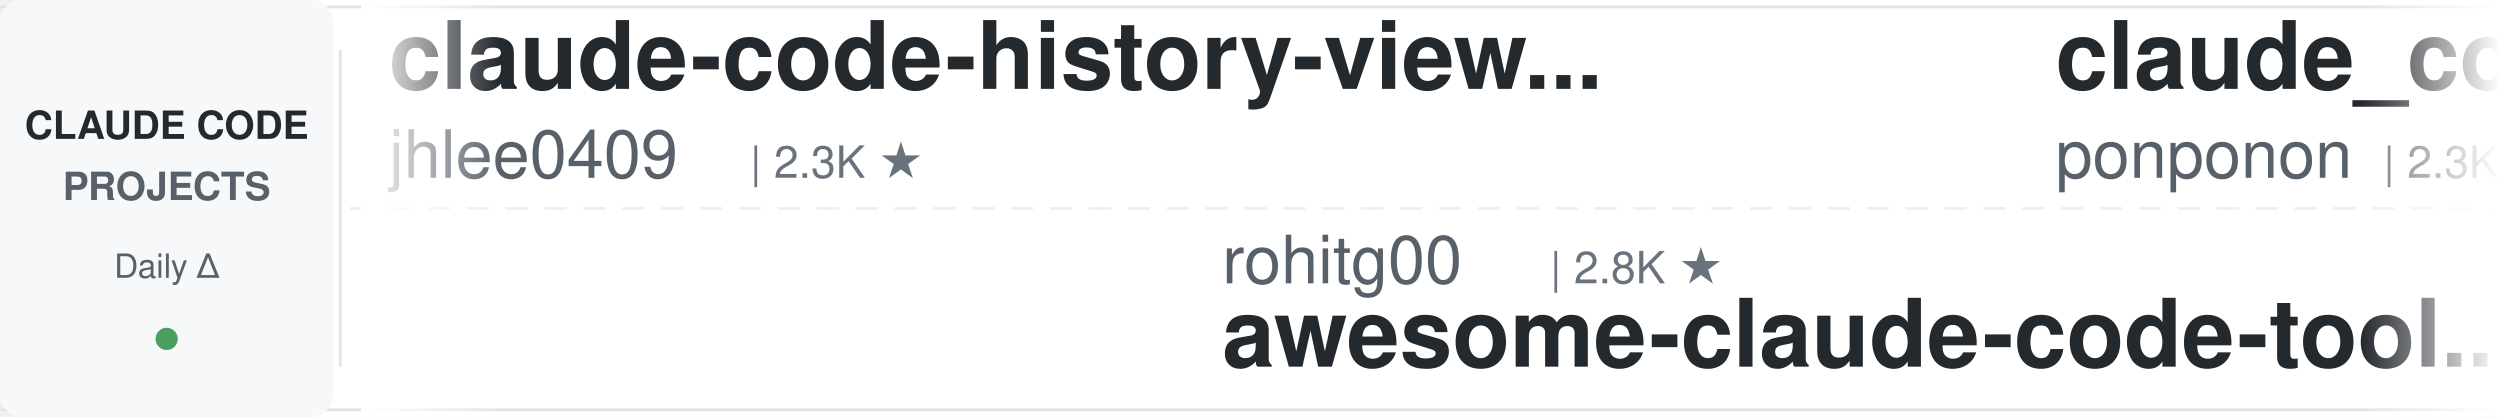
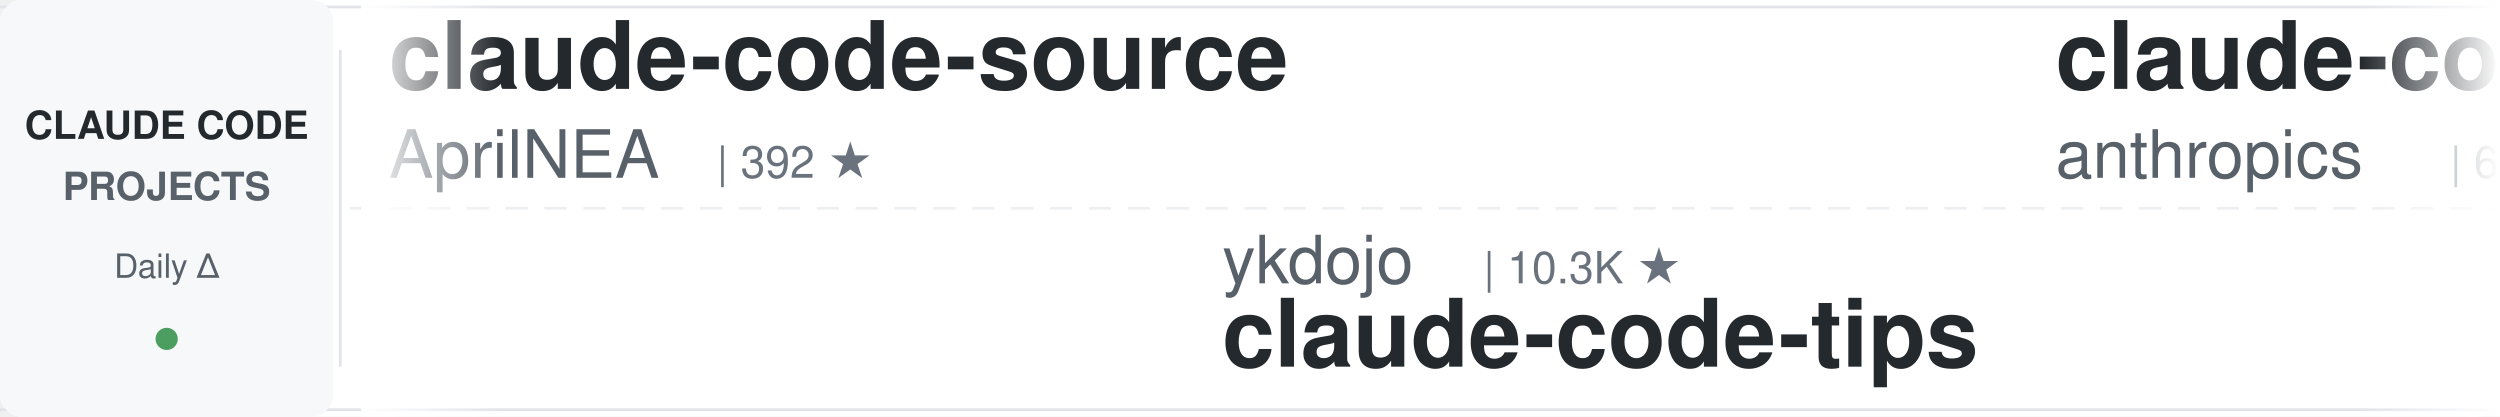
<svg xmlns="http://www.w3.org/2000/svg" width="900" height="150">
  <defs>
    <linearGradient id="leftFade" x1="0%" y1="0%" x2="100%" y2="0%">
      <stop offset="0%" style="stop-color:#ffffff;stop-opacity:1" />
      <stop offset="100%" style="stop-color:#ffffff;stop-opacity:0" />
    </linearGradient>
    <linearGradient id="rightFade" x1="0%" y1="0%" x2="100%" y2="0%">
      <stop offset="0%" style="stop-color:#ffffff;stop-opacity:0" />
      <stop offset="100%" style="stop-color:#ffffff;stop-opacity:1" />
    </linearGradient>
  </defs>
  <rect width="900" height="150" fill="#ffffff" rx="8" />
  <rect x="0" y="2" width="900" height="1" fill="#e1e4e8" />
  <rect x="0" y="147" width="900" height="1" fill="#e1e4e8" />
  <line x1="0" y1="75" x2="900" y2="75" stroke="#e1e4e8" stroke-width="1" stroke-dasharray="8 6" opacity="0.6" />
  <rect x="0" y="0" width="120" height="150" fill="#f6f8fa" rx="8" />
  <text x="60" y="50" font-family="-apple-system, BlinkMacSystemFont, 'Segoe UI', Helvetica, Arial, sans-serif" font-size="14" font-weight="600" fill="#24292e" text-anchor="middle">CLAUDE CODE</text>
  <text x="60" y="72" font-family="-apple-system, BlinkMacSystemFont, 'Segoe UI', Helvetica, Arial, sans-serif" font-size="14" font-weight="600" fill="#586069" text-anchor="middle">PROJECTS</text>
  <text x="60" y="100" font-family="-apple-system, BlinkMacSystemFont, 'Segoe UI', Helvetica, Arial, sans-serif" font-size="12" font-weight="500" fill="#586069" text-anchor="middle">Daily Δ</text>
  <circle cx="60" cy="122" r="4" fill="#22863a" opacity="0.8" />
  <rect x="122" y="18" width="1" height="114" fill="#e1e4e8" />
  <clipPath id="tickerClip">
    <rect x="130" y="0" width="770" height="150" />
  </clipPath>
  <g clip-path="url(#tickerClip)">
    <g id="tickerItems">
      <animateTransform attributeName="transform" attributeType="XML" type="translate" from="0 0" to="-3000 0" dur="54s" repeatCount="indefinite" />
      <g transform="translate(0, 0)">
-         <text x="140" y="32" font-family="-apple-system, BlinkMacSystemFont, 'Segoe UI', Helvetica, Arial, sans-serif" font-size="34" font-weight="600" fill="#24292e">claude-code-history-view...</text>
-         <text x="140" y="64" font-family="-apple-system, BlinkMacSystemFont, 'Segoe UI', Helvetica, Arial, sans-serif" font-size="24" font-weight="400" fill="#586069">jhlee0409</text>
-         <text x="270" y="64" font-family="-apple-system, BlinkMacSystemFont, 'Segoe UI', Helvetica, Arial, sans-serif" font-size="16" font-weight="500" fill="#6a737d">| 2.3K ★</text>
+         <text x="140" y="32" font-family="-apple-system, BlinkMacSystemFont, 'Segoe UI', Helvetica, Arial, sans-serif" font-size="34" font-weight="600" fill="#24292e">claude-code-source</text>
+         <text x="140" y="64" font-family="-apple-system, BlinkMacSystemFont, 'Segoe UI', Helvetica, Arial, sans-serif" font-size="24" font-weight="400" fill="#586069">AprilNEA</text>
+         <text x="258" y="64" font-family="-apple-system, BlinkMacSystemFont, 'Segoe UI', Helvetica, Arial, sans-serif" font-size="16" font-weight="500" fill="#6a737d">| 392 ★</text>
      </g>
      <g transform="translate(300, 0)">
-         <text x="140" y="102" font-family="-apple-system, BlinkMacSystemFont, 'Segoe UI', Helvetica, Arial, sans-serif" font-size="24" font-weight="400" fill="#586069">rohitg00</text>
-         <text x="258" y="102" font-family="-apple-system, BlinkMacSystemFont, 'Segoe UI', Helvetica, Arial, sans-serif" font-size="16" font-weight="500" fill="#6a737d">| 2.8K ★</text>
-         <text x="140" y="132" font-family="-apple-system, BlinkMacSystemFont, 'Segoe UI', Helvetica, Arial, sans-serif" font-size="34" font-weight="600" fill="#24292e">awesome-claude-code-tool...</text>
+         <text x="140" y="102" font-family="-apple-system, BlinkMacSystemFont, 'Segoe UI', Helvetica, Arial, sans-serif" font-size="24" font-weight="400" fill="#586069">ykdojo</text>
+         <text x="234" y="102" font-family="-apple-system, BlinkMacSystemFont, 'Segoe UI', Helvetica, Arial, sans-serif" font-size="16" font-weight="500" fill="#6a737d">| 10.3K ★</text>
+         <text x="140" y="132" font-family="-apple-system, BlinkMacSystemFont, 'Segoe UI', Helvetica, Arial, sans-serif" font-size="34" font-weight="600" fill="#24292e">claude-code-tips</text>
      </g>
      <g transform="translate(600, 0)">
-         <text x="140" y="32" font-family="-apple-system, BlinkMacSystemFont, 'Segoe UI', Helvetica, Arial, sans-serif" font-size="34" font-weight="600" fill="#24292e">claude_code_src</text>
-         <text x="140" y="64" font-family="-apple-system, BlinkMacSystemFont, 'Segoe UI', Helvetica, Arial, sans-serif" font-size="24" font-weight="400" fill="#586069">ponponon</text>
-         <text x="258" y="64" font-family="-apple-system, BlinkMacSystemFont, 'Segoe UI', Helvetica, Arial, sans-serif" font-size="16" font-weight="500" fill="#6a737d">| 2.3K ★</text>
+         <text x="140" y="32" font-family="-apple-system, BlinkMacSystemFont, 'Segoe UI', Helvetica, Arial, sans-serif" font-size="34" font-weight="600" fill="#24292e">claude-code-security-rev...</text>
+         <text x="140" y="64" font-family="-apple-system, BlinkMacSystemFont, 'Segoe UI', Helvetica, Arial, sans-serif" font-size="24" font-weight="400" fill="#586069">anthropics</text>
+         <text x="282" y="64" font-family="-apple-system, BlinkMacSystemFont, 'Segoe UI', Helvetica, Arial, sans-serif" font-size="16" font-weight="500" fill="#6a737d">| 6.7K ★</text>
      </g>
      <g transform="translate(900, 0)">
-         <text x="140" y="102" font-family="-apple-system, BlinkMacSystemFont, 'Segoe UI', Helvetica, Arial, sans-serif" font-size="24" font-weight="400" fill="#586069">JrCx7scC</text>
-         <text x="258" y="102" font-family="-apple-system, BlinkMacSystemFont, 'Segoe UI', Helvetica, Arial, sans-serif" font-size="16" font-weight="500" fill="#6a737d">| 375 ★</text>
-         <text x="140" y="132" font-family="-apple-system, BlinkMacSystemFont, 'Segoe UI', Helvetica, Arial, sans-serif" font-size="34" font-weight="600" fill="#24292e">claude-code-source</text>
+         <text x="140" y="102" font-family="-apple-system, BlinkMacSystemFont, 'Segoe UI', Helvetica, Arial, sans-serif" font-size="24" font-weight="400" fill="#586069">simonw</text>
+         <text x="234" y="102" font-family="-apple-system, BlinkMacSystemFont, 'Segoe UI', Helvetica, Arial, sans-serif" font-size="16" font-weight="500" fill="#6a737d">| 1.7K ★</text>
+         <text x="140" y="132" font-family="-apple-system, BlinkMacSystemFont, 'Segoe UI', Helvetica, Arial, sans-serif" font-size="34" font-weight="600" fill="#24292e">claude-code-transcripts</text>
      </g>
      <g transform="translate(1200, 0)">
-         <text x="140" y="32" font-family="-apple-system, BlinkMacSystemFont, 'Segoe UI', Helvetica, Arial, sans-serif" font-size="34" font-weight="600" fill="#24292e">claude-code-guide</text>
-         <text x="140" y="64" font-family="-apple-system, BlinkMacSystemFont, 'Segoe UI', Helvetica, Arial, sans-serif" font-size="24" font-weight="400" fill="#586069">zebbern</text>
-         <text x="246" y="64" font-family="-apple-system, BlinkMacSystemFont, 'Segoe UI', Helvetica, Arial, sans-serif" font-size="16" font-weight="500" fill="#6a737d">| 4.7K ★</text>
+         <text x="140" y="32" font-family="-apple-system, BlinkMacSystemFont, 'Segoe UI', Helvetica, Arial, sans-serif" font-size="34" font-weight="600" fill="#24292e">everything-claude-code-z...</text>
+         <text x="140" y="64" font-family="-apple-system, BlinkMacSystemFont, 'Segoe UI', Helvetica, Arial, sans-serif" font-size="24" font-weight="400" fill="#586069">xu-xiang</text>
+         <text x="258" y="64" font-family="-apple-system, BlinkMacSystemFont, 'Segoe UI', Helvetica, Arial, sans-serif" font-size="16" font-weight="500" fill="#6a737d">| 2.0K ★</text>
      </g>
      <g transform="translate(1500, 0)">
-         <text x="140" y="102" font-family="-apple-system, BlinkMacSystemFont, 'Segoe UI', Helvetica, Arial, sans-serif" font-size="24" font-weight="400" fill="#586069">nicedreamzapp</text>
-         <text x="318" y="102" font-family="-apple-system, BlinkMacSystemFont, 'Segoe UI', Helvetica, Arial, sans-serif" font-size="16" font-weight="500" fill="#6a737d">| 3.4K ★</text>
-         <text x="140" y="132" font-family="-apple-system, BlinkMacSystemFont, 'Segoe UI', Helvetica, Arial, sans-serif" font-size="34" font-weight="600" fill="#24292e">claude-code-local</text>
+         <text x="140" y="102" font-family="-apple-system, BlinkMacSystemFont, 'Segoe UI', Helvetica, Arial, sans-serif" font-size="24" font-weight="400" fill="#586069">lorryjovens-hub</text>
+         <text x="342" y="102" font-family="-apple-system, BlinkMacSystemFont, 'Segoe UI', Helvetica, Arial, sans-serif" font-size="16" font-weight="500" fill="#6a737d">| 1.7K ★</text>
+         <text x="140" y="132" font-family="-apple-system, BlinkMacSystemFont, 'Segoe UI', Helvetica, Arial, sans-serif" font-size="34" font-weight="600" fill="#24292e">claude-code-rust</text>
      </g>
      <g transform="translate(1800, 0)">
-         <text x="140" y="32" font-family="-apple-system, BlinkMacSystemFont, 'Segoe UI', Helvetica, Arial, sans-serif" font-size="34" font-weight="600" fill="#24292e">claude-code-proxy</text>
-         <text x="140" y="64" font-family="-apple-system, BlinkMacSystemFont, 'Segoe UI', Helvetica, Arial, sans-serif" font-size="24" font-weight="400" fill="#586069">1rgs</text>
-         <text x="210" y="64" font-family="-apple-system, BlinkMacSystemFont, 'Segoe UI', Helvetica, Arial, sans-serif" font-size="16" font-weight="500" fill="#6a737d">| 3.8K ★</text>
+         <text x="140" y="32" font-family="-apple-system, BlinkMacSystemFont, 'Segoe UI', Helvetica, Arial, sans-serif" font-size="34" font-weight="600" fill="#24292e">claude-code-best-practic...</text>
+         <text x="140" y="64" font-family="-apple-system, BlinkMacSystemFont, 'Segoe UI', Helvetica, Arial, sans-serif" font-size="24" font-weight="400" fill="#586069">shanraisshan</text>
+         <text x="306" y="64" font-family="-apple-system, BlinkMacSystemFont, 'Segoe UI', Helvetica, Arial, sans-serif" font-size="16" font-weight="500" fill="#6a737d">| 68.4K ★</text>
      </g>
      <g transform="translate(2100, 0)">
-         <text x="140" y="102" font-family="-apple-system, BlinkMacSystemFont, 'Segoe UI', Helvetica, Arial, sans-serif" font-size="24" font-weight="400" fill="#586069">overwirehq</text>
-         <text x="282" y="102" font-family="-apple-system, BlinkMacSystemFont, 'Segoe UI', Helvetica, Arial, sans-serif" font-size="16" font-weight="500" fill="#6a737d">| 2.8K ★</text>
-         <text x="140" y="132" font-family="-apple-system, BlinkMacSystemFont, 'Segoe UI', Helvetica, Arial, sans-serif" font-size="34" font-weight="600" fill="#24292e">claude-code-telegram</text>
+         <text x="140" y="102" font-family="-apple-system, BlinkMacSystemFont, 'Segoe UI', Helvetica, Arial, sans-serif" font-size="24" font-weight="400" fill="#586069">affaan-m</text>
+         <text x="258" y="102" font-family="-apple-system, BlinkMacSystemFont, 'Segoe UI', Helvetica, Arial, sans-serif" font-size="16" font-weight="500" fill="#6a737d">| 294.7K ★</text>
+         <text x="140" y="132" font-family="-apple-system, BlinkMacSystemFont, 'Segoe UI', Helvetica, Arial, sans-serif" font-size="34" font-weight="600" fill="#24292e">ECC</text>
      </g>
      <g transform="translate(2400, 0)">
-         <text x="140" y="32" font-family="-apple-system, BlinkMacSystemFont, 'Segoe UI', Helvetica, Arial, sans-serif" font-size="34" font-weight="600" fill="#24292e">my-claude-code-setup</text>
-         <text x="140" y="64" font-family="-apple-system, BlinkMacSystemFont, 'Segoe UI', Helvetica, Arial, sans-serif" font-size="24" font-weight="400" fill="#586069">centminmod</text>
-         <text x="282" y="64" font-family="-apple-system, BlinkMacSystemFont, 'Segoe UI', Helvetica, Arial, sans-serif" font-size="16" font-weight="500" fill="#6a737d">| 2.7K ★</text>
+         <text x="140" y="32" font-family="-apple-system, BlinkMacSystemFont, 'Segoe UI', Helvetica, Arial, sans-serif" font-size="34" font-weight="600" fill="#24292e">ClaudeCodeAgents</text>
+         <text x="140" y="64" font-family="-apple-system, BlinkMacSystemFont, 'Segoe UI', Helvetica, Arial, sans-serif" font-size="24" font-weight="400" fill="#586069">darcyegb</text>
+         <text x="258" y="64" font-family="-apple-system, BlinkMacSystemFont, 'Segoe UI', Helvetica, Arial, sans-serif" font-size="16" font-weight="500" fill="#6a737d">| 779 ★</text>
      </g>
      <g transform="translate(2700, 0)">
-         <text x="140" y="102" font-family="-apple-system, BlinkMacSystemFont, 'Segoe UI', Helvetica, Arial, sans-serif" font-size="24" font-weight="400" fill="#586069">Windy3f3f3f3f</text>
-         <text x="318" y="102" font-family="-apple-system, BlinkMacSystemFont, 'Segoe UI', Helvetica, Arial, sans-serif" font-size="16" font-weight="500" fill="#6a737d">| 2.8K ★</text>
-         <text x="140" y="132" font-family="-apple-system, BlinkMacSystemFont, 'Segoe UI', Helvetica, Arial, sans-serif" font-size="34" font-weight="600" fill="#24292e">claude-code-from-scratch</text>
+         <text x="140" y="102" font-family="-apple-system, BlinkMacSystemFont, 'Segoe UI', Helvetica, Arial, sans-serif" font-size="24" font-weight="400" fill="#586069">VILA-Lab</text>
+         <text x="258" y="102" font-family="-apple-system, BlinkMacSystemFont, 'Segoe UI', Helvetica, Arial, sans-serif" font-size="16" font-weight="500" fill="#6a737d">| 2.2K ★</text>
+         <text x="140" y="132" font-family="-apple-system, BlinkMacSystemFont, 'Segoe UI', Helvetica, Arial, sans-serif" font-size="34" font-weight="600" fill="#24292e">Dive-into-Claude-Code</text>
      </g>
      <g transform="translate(3000, 0)">
-         <text x="140" y="32" font-family="-apple-system, BlinkMacSystemFont, 'Segoe UI', Helvetica, Arial, sans-serif" font-size="34" font-weight="600" fill="#24292e">claude-code-history-view...</text>
-         <text x="140" y="64" font-family="-apple-system, BlinkMacSystemFont, 'Segoe UI', Helvetica, Arial, sans-serif" font-size="24" font-weight="400" fill="#586069">jhlee0409</text>
-         <text x="270" y="64" font-family="-apple-system, BlinkMacSystemFont, 'Segoe UI', Helvetica, Arial, sans-serif" font-size="16" font-weight="500" fill="#6a737d">| 2.3K ★</text>
+         <text x="140" y="32" font-family="-apple-system, BlinkMacSystemFont, 'Segoe UI', Helvetica, Arial, sans-serif" font-size="34" font-weight="600" fill="#24292e">claude-code-source</text>
+         <text x="140" y="64" font-family="-apple-system, BlinkMacSystemFont, 'Segoe UI', Helvetica, Arial, sans-serif" font-size="24" font-weight="400" fill="#586069">AprilNEA</text>
+         <text x="258" y="64" font-family="-apple-system, BlinkMacSystemFont, 'Segoe UI', Helvetica, Arial, sans-serif" font-size="16" font-weight="500" fill="#6a737d">| 392 ★</text>
      </g>
      <g transform="translate(3300, 0)">
-         <text x="140" y="102" font-family="-apple-system, BlinkMacSystemFont, 'Segoe UI', Helvetica, Arial, sans-serif" font-size="24" font-weight="400" fill="#586069">rohitg00</text>
-         <text x="258" y="102" font-family="-apple-system, BlinkMacSystemFont, 'Segoe UI', Helvetica, Arial, sans-serif" font-size="16" font-weight="500" fill="#6a737d">| 2.8K ★</text>
-         <text x="140" y="132" font-family="-apple-system, BlinkMacSystemFont, 'Segoe UI', Helvetica, Arial, sans-serif" font-size="34" font-weight="600" fill="#24292e">awesome-claude-code-tool...</text>
+         <text x="140" y="102" font-family="-apple-system, BlinkMacSystemFont, 'Segoe UI', Helvetica, Arial, sans-serif" font-size="24" font-weight="400" fill="#586069">ykdojo</text>
+         <text x="234" y="102" font-family="-apple-system, BlinkMacSystemFont, 'Segoe UI', Helvetica, Arial, sans-serif" font-size="16" font-weight="500" fill="#6a737d">| 10.3K ★</text>
+         <text x="140" y="132" font-family="-apple-system, BlinkMacSystemFont, 'Segoe UI', Helvetica, Arial, sans-serif" font-size="34" font-weight="600" fill="#24292e">claude-code-tips</text>
      </g>
      <g transform="translate(3600, 0)">
-         <text x="140" y="32" font-family="-apple-system, BlinkMacSystemFont, 'Segoe UI', Helvetica, Arial, sans-serif" font-size="34" font-weight="600" fill="#24292e">claude_code_src</text>
-         <text x="140" y="64" font-family="-apple-system, BlinkMacSystemFont, 'Segoe UI', Helvetica, Arial, sans-serif" font-size="24" font-weight="400" fill="#586069">ponponon</text>
-         <text x="258" y="64" font-family="-apple-system, BlinkMacSystemFont, 'Segoe UI', Helvetica, Arial, sans-serif" font-size="16" font-weight="500" fill="#6a737d">| 2.3K ★</text>
+         <text x="140" y="32" font-family="-apple-system, BlinkMacSystemFont, 'Segoe UI', Helvetica, Arial, sans-serif" font-size="34" font-weight="600" fill="#24292e">claude-code-security-rev...</text>
+         <text x="140" y="64" font-family="-apple-system, BlinkMacSystemFont, 'Segoe UI', Helvetica, Arial, sans-serif" font-size="24" font-weight="400" fill="#586069">anthropics</text>
+         <text x="282" y="64" font-family="-apple-system, BlinkMacSystemFont, 'Segoe UI', Helvetica, Arial, sans-serif" font-size="16" font-weight="500" fill="#6a737d">| 6.7K ★</text>
      </g>
      <g transform="translate(3900, 0)">
-         <text x="140" y="102" font-family="-apple-system, BlinkMacSystemFont, 'Segoe UI', Helvetica, Arial, sans-serif" font-size="24" font-weight="400" fill="#586069">JrCx7scC</text>
-         <text x="258" y="102" font-family="-apple-system, BlinkMacSystemFont, 'Segoe UI', Helvetica, Arial, sans-serif" font-size="16" font-weight="500" fill="#6a737d">| 375 ★</text>
-         <text x="140" y="132" font-family="-apple-system, BlinkMacSystemFont, 'Segoe UI', Helvetica, Arial, sans-serif" font-size="34" font-weight="600" fill="#24292e">claude-code-source</text>
+         <text x="140" y="102" font-family="-apple-system, BlinkMacSystemFont, 'Segoe UI', Helvetica, Arial, sans-serif" font-size="24" font-weight="400" fill="#586069">simonw</text>
+         <text x="234" y="102" font-family="-apple-system, BlinkMacSystemFont, 'Segoe UI', Helvetica, Arial, sans-serif" font-size="16" font-weight="500" fill="#6a737d">| 1.7K ★</text>
+         <text x="140" y="132" font-family="-apple-system, BlinkMacSystemFont, 'Segoe UI', Helvetica, Arial, sans-serif" font-size="34" font-weight="600" fill="#24292e">claude-code-transcripts</text>
      </g>
    </g>
  </g>
  <rect x="130" y="0" width="50" height="150" fill="url(#leftFade)" />
  <rect x="850" y="0" width="50" height="150" fill="url(#rightFade)" />
</svg>
